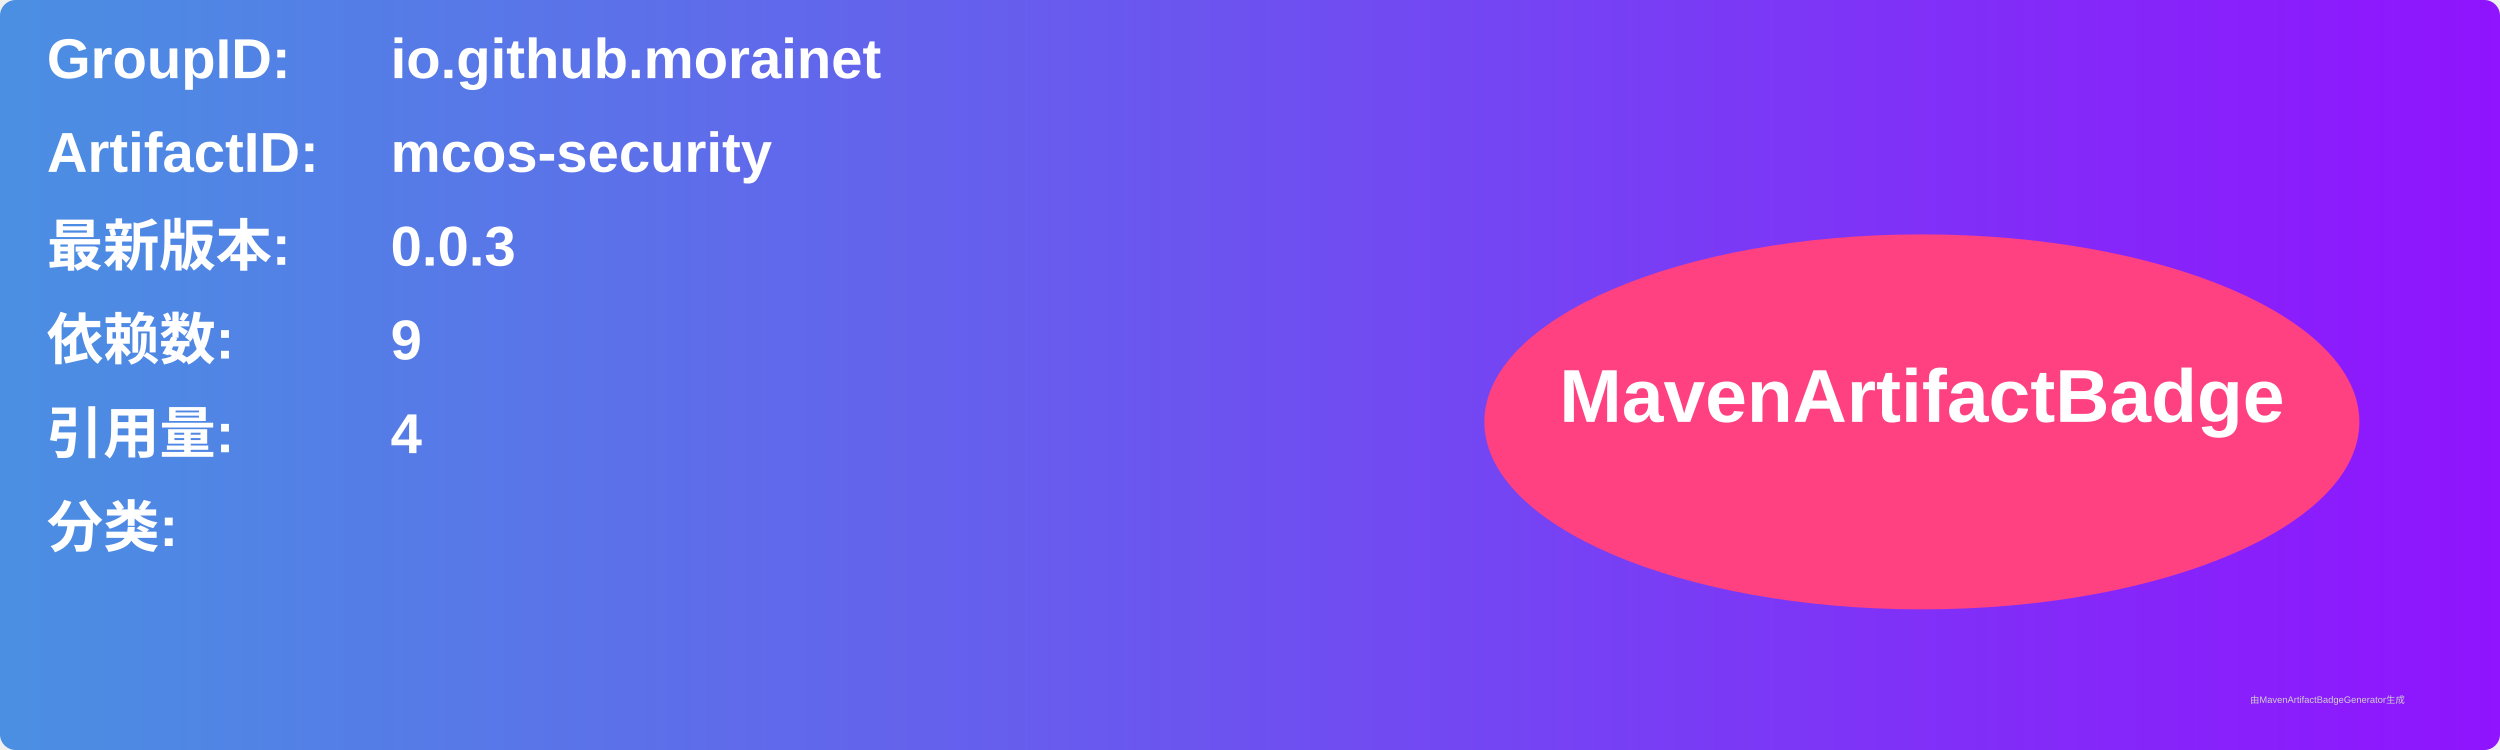
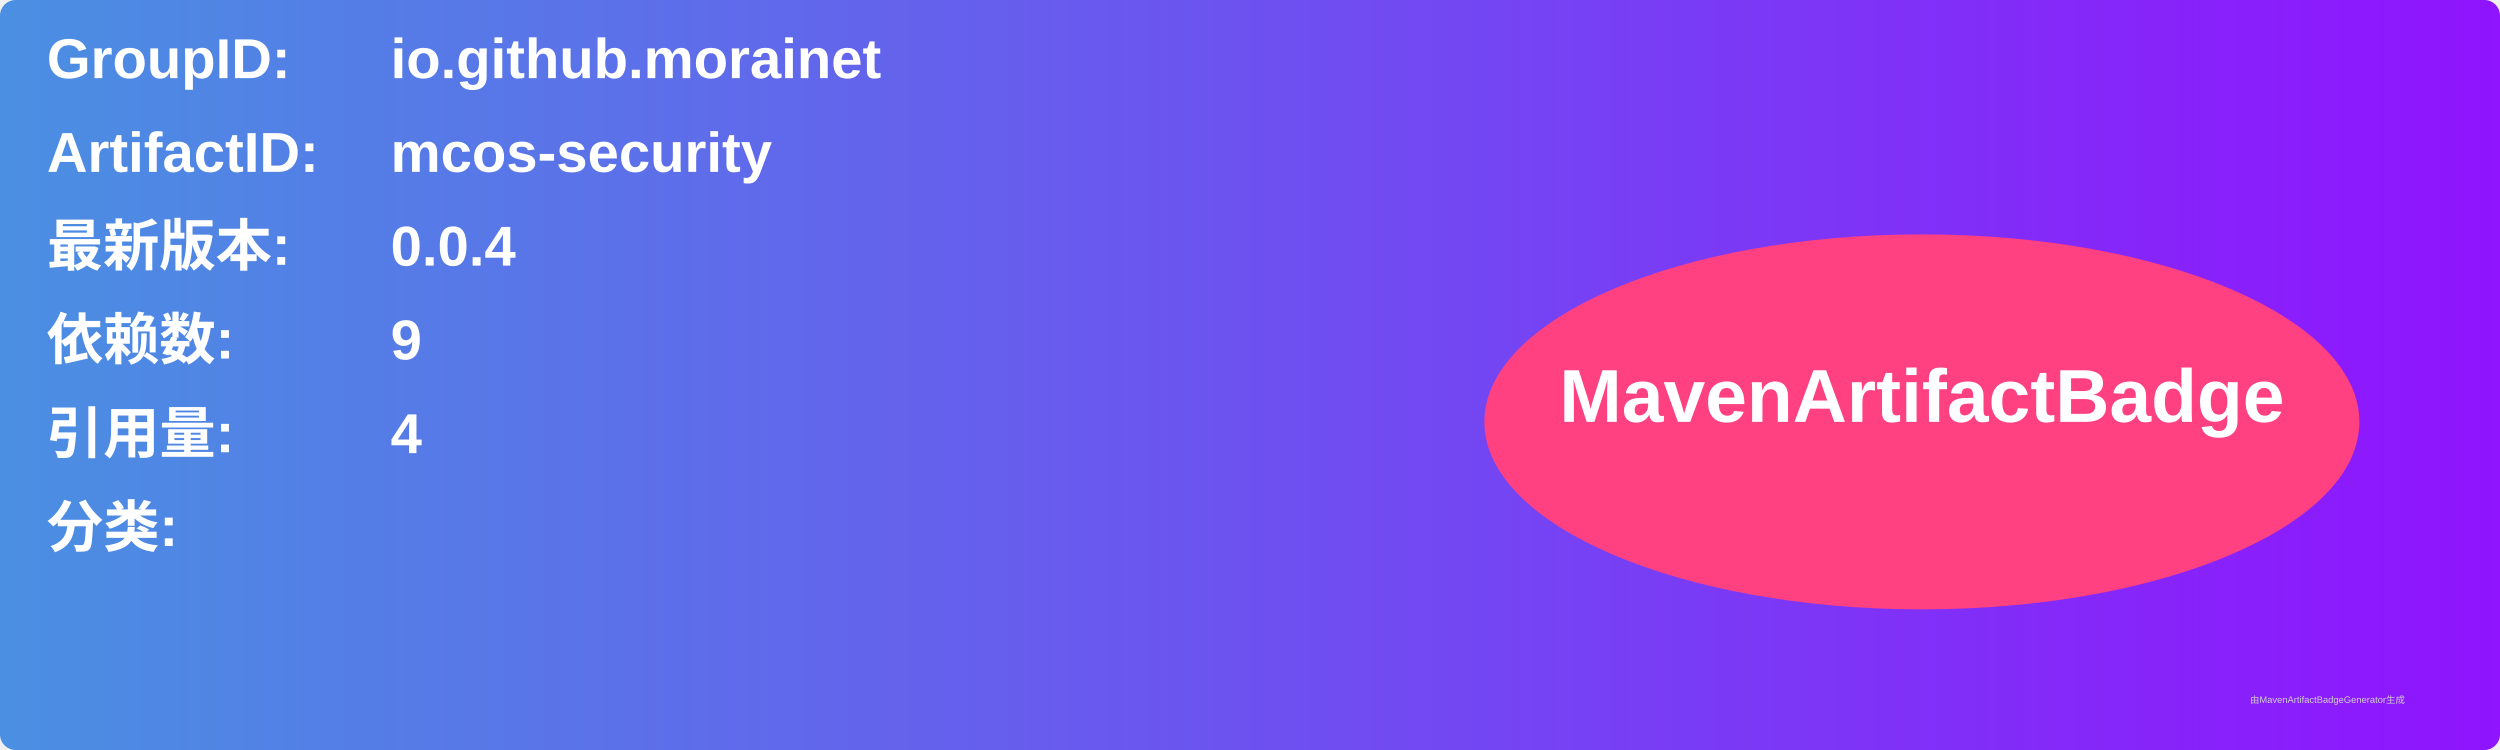
<svg xmlns="http://www.w3.org/2000/svg" width="800" height="240" viewBox="0 0 800 240">
  <linearGradient id="grad" x1="0%" y1="0%" x2="100%" y2="0%">
    <stop offset="0%" stop-color="#4a90e2" />
    <stop offset="100%" stop-color="#9013fe" />
  </linearGradient>
  <rect width="100%" height="100%" rx="5" ry="5" fill="url(#grad)" />
  <g transform="translate(15, 15)">
    <text x="0" y="10" font-family="Arial" font-size="18" fill="white" font-weight="bold" width="260">GroupID:</text>
    <text x="110" y="10" font-family="Arial" font-size="18" fill="white" font-weight="bold" width="460">io.github.morainet</text>
    <text x="0" y="40" font-family="Arial" font-size="18" fill="white" font-weight="bold" width="260">ArtifactID:</text>
    <text x="110" y="40" font-family="Arial" font-size="18" fill="white" font-weight="bold" width="460">mcos-security</text>
    <text x="0" y="70" font-family="Arial" font-size="18" fill="white" font-weight="bold">最新版本:</text>
    <text x="110" y="70" font-family="Arial" font-size="18" fill="white" font-weight="bold">
-       <tspan font-weight="bold">0.0.3</tspan>
+       <tspan font-weight="bold">0.0.4</tspan>
    </text>
    <text x="0" y="100" font-family="Arial" font-size="18" fill="white" font-weight="bold">依赖数: </text>
    <text x="110" y="100" font-family="Arial" font-size="18" fill="white">
      <tspan font-weight="bold">9</tspan>
    </text>
    <text x="0" y="130" font-family="Arial" font-size="18" fill="white" font-weight="bold">引用量: </text>
    <text x="110" y="130" font-family="Arial" font-size="18" fill="white">
      <tspan font-weight="bold">4</tspan>
    </text>
    <text x="0" y="160" font-family="Arial" font-size="18" fill="white" font-weight="bold">分类:</text>
    <text x="10" y="190" font-family="Arial" font-size="10" fill="white">
      <tspan font-weight="bold" />
    </text>
    <ellipse cx="600" cy="120" rx="140" ry="60" fill="#ff4081" />
    <text x="600" y="120" text-anchor="middle" font-family="Arial" font-size="24" fill="white" font-weight="bold">MavenArtifactBadge</text>
  </g>
  <text x="720" y="225" font-family="Arial" font-size="3" fill="#d0d0d0">由MavenArtifactBadgeGenerator生成</text>
</svg>
